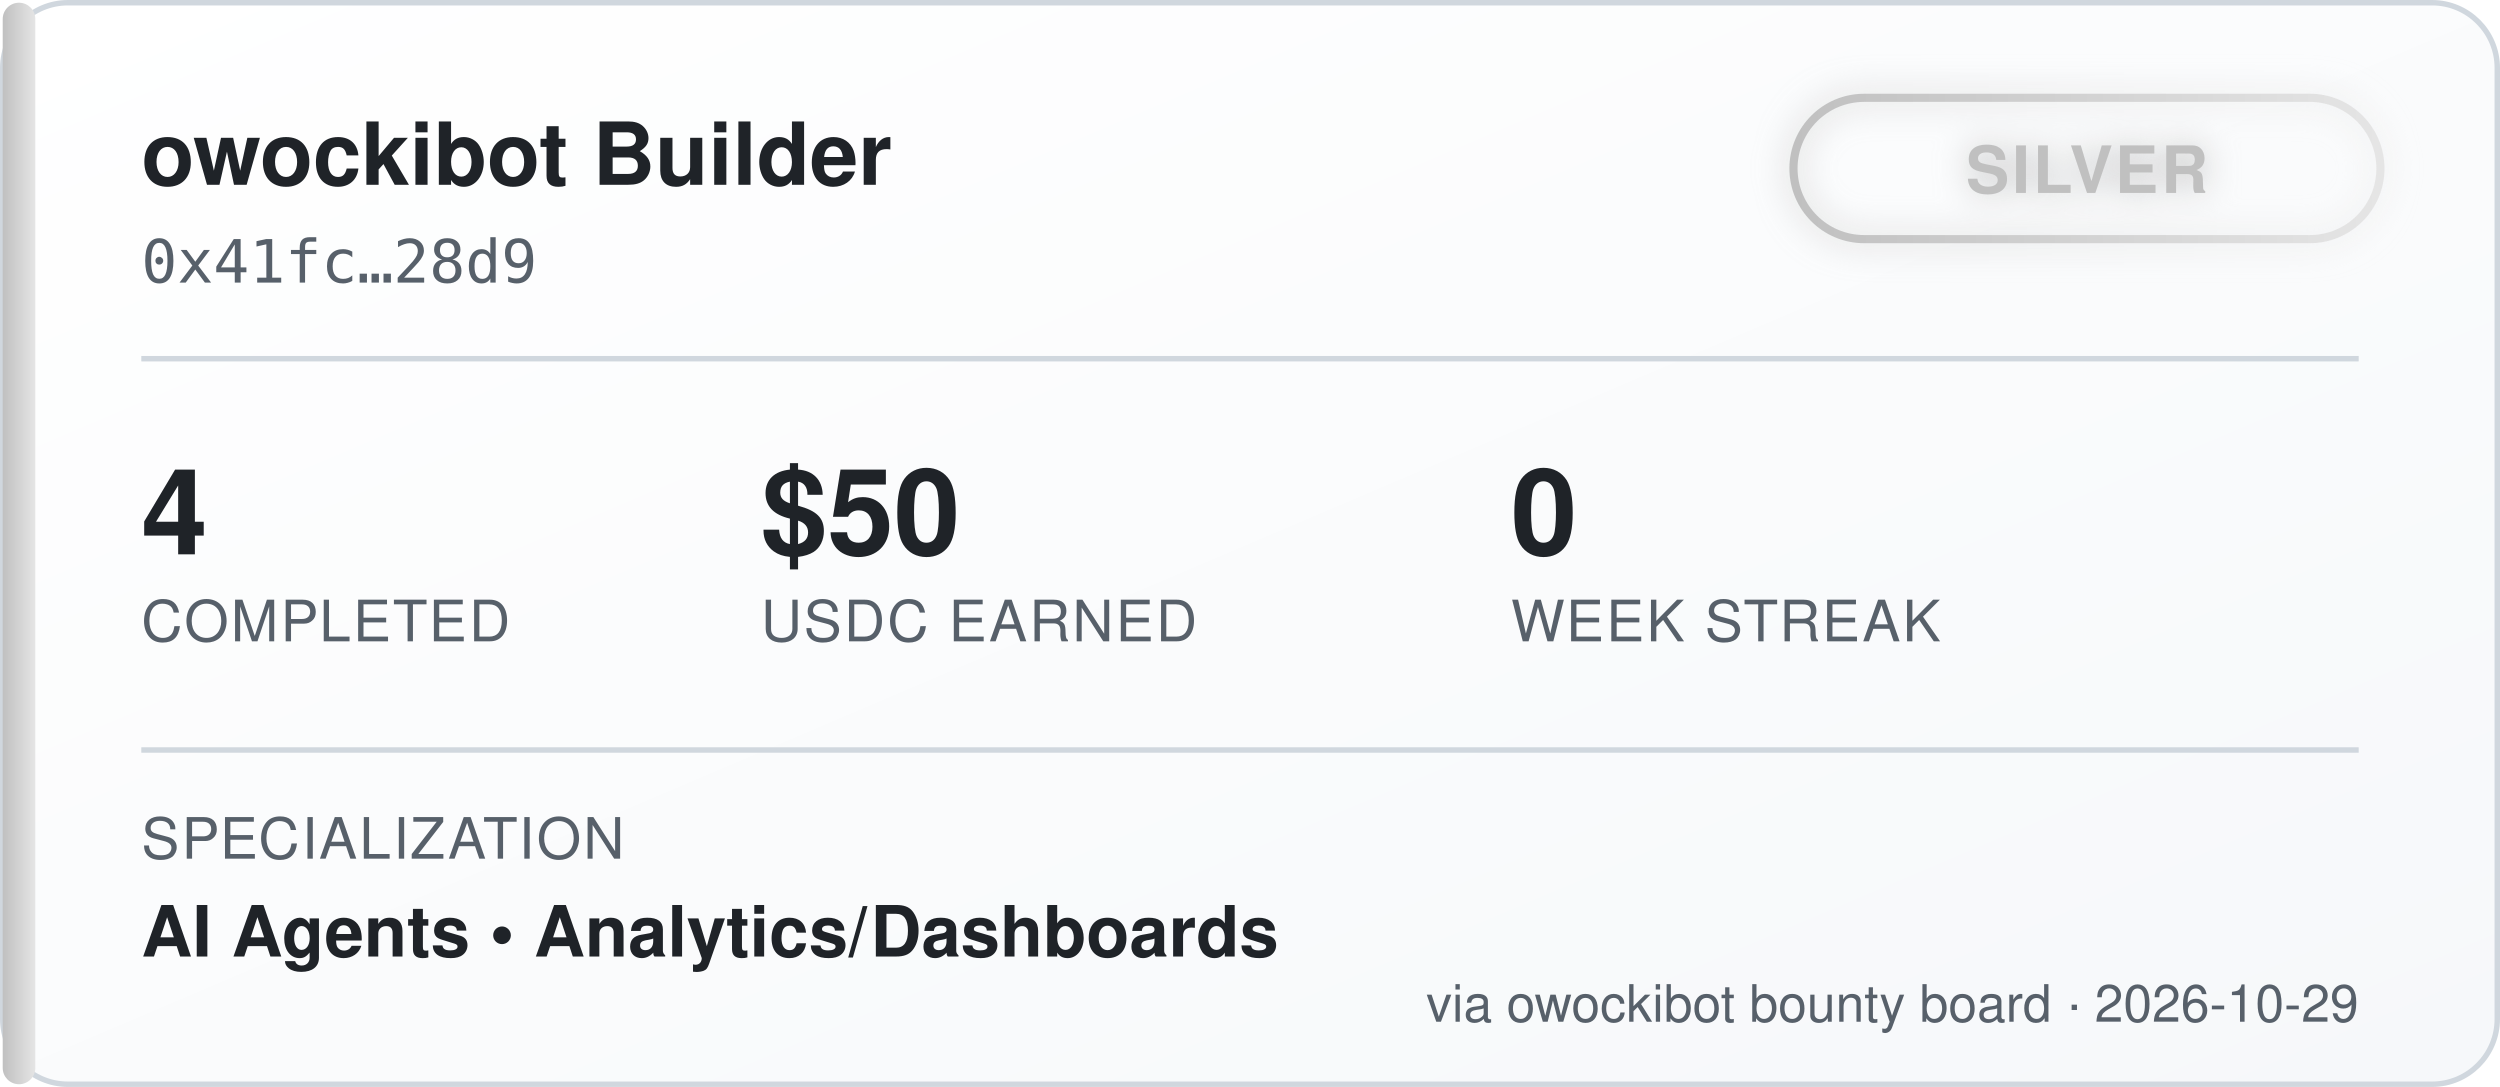
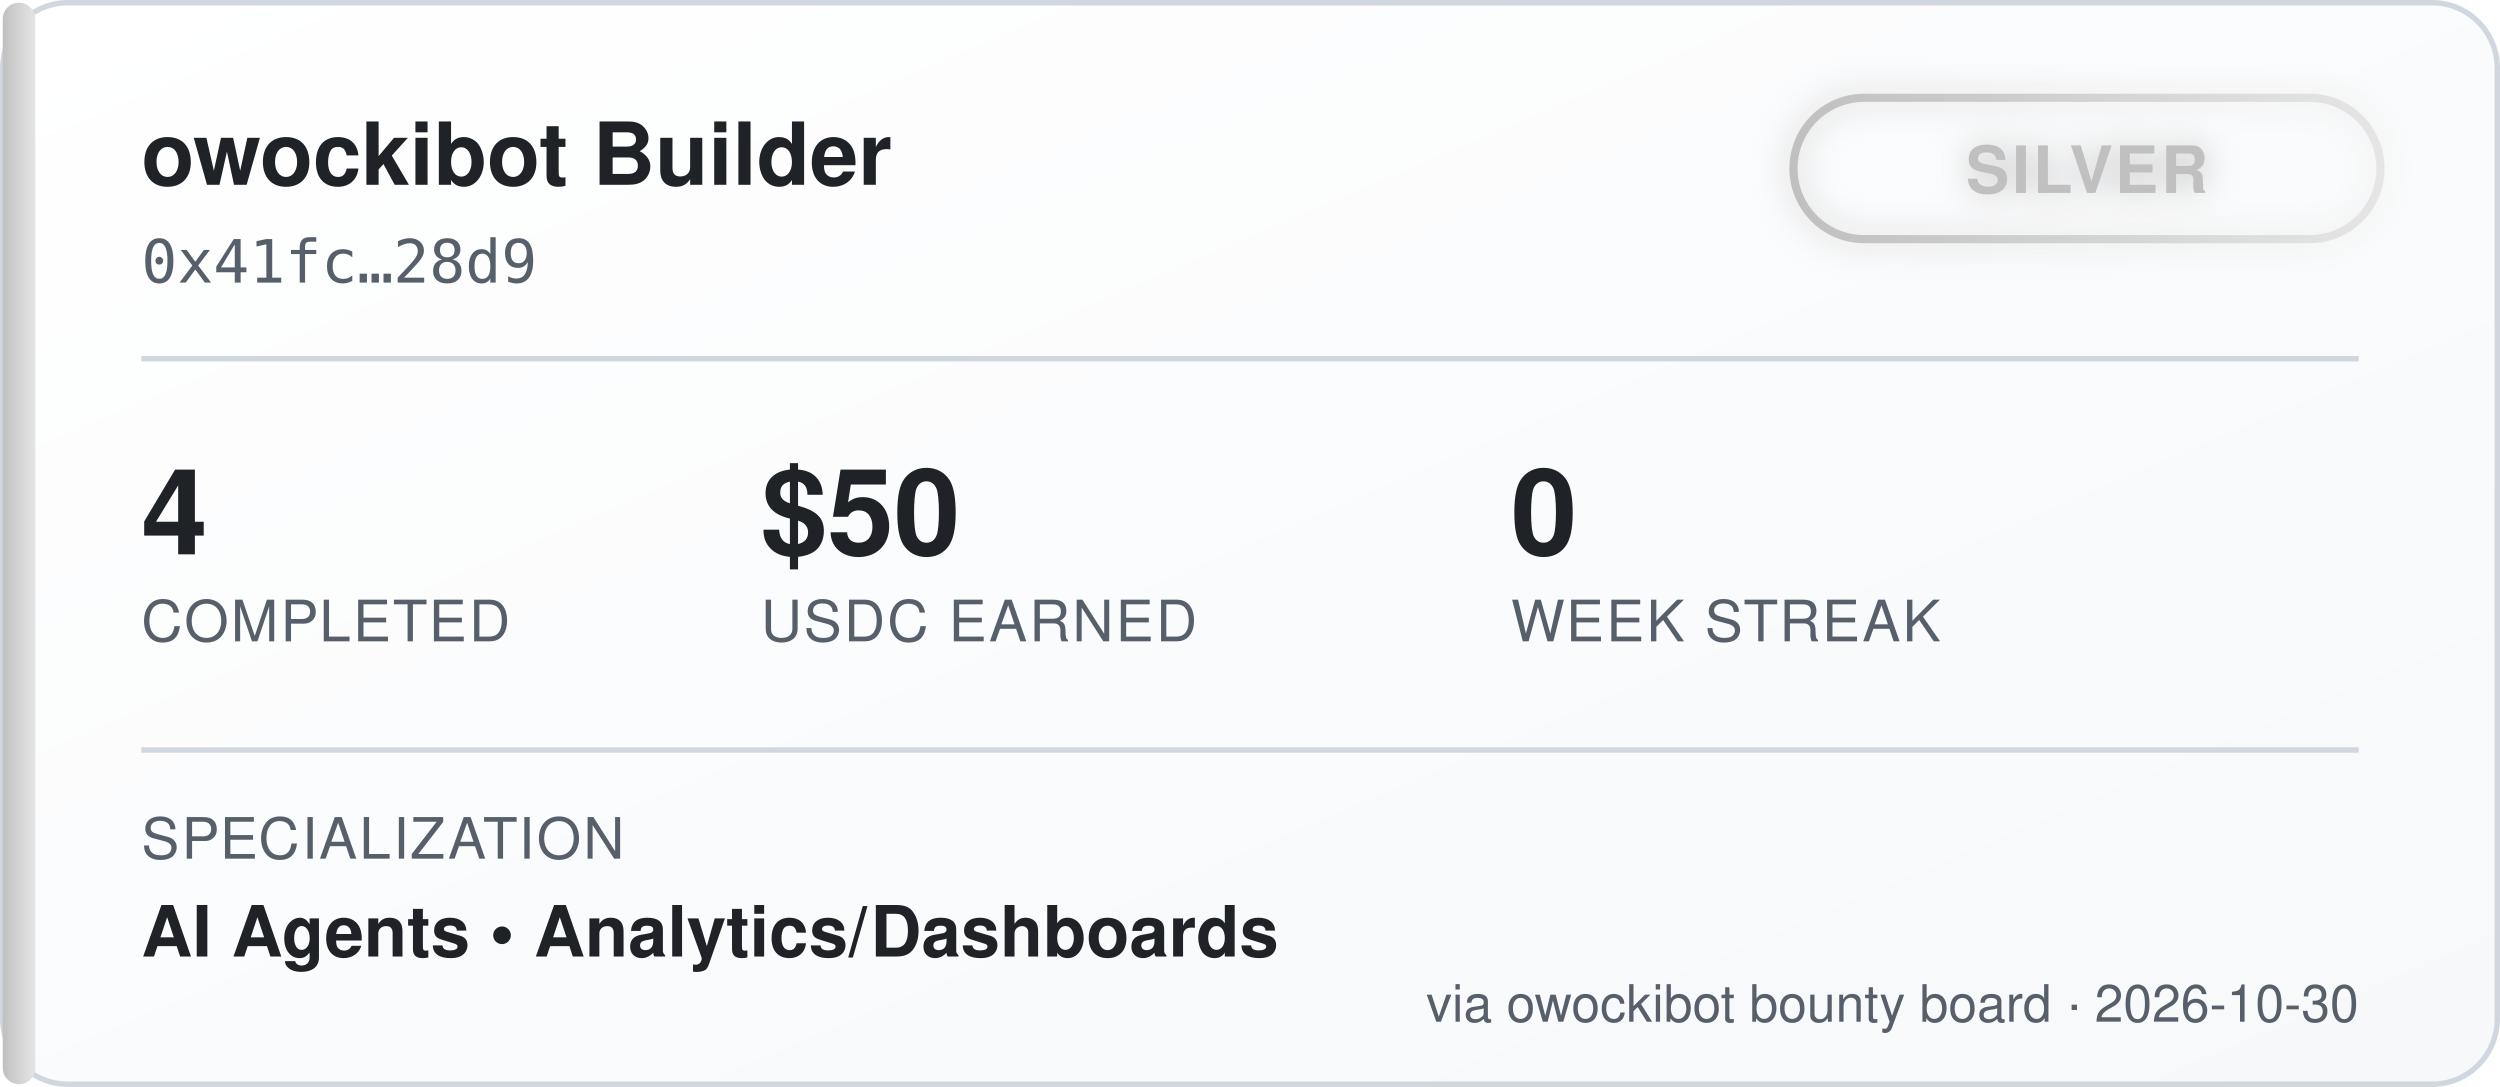
<svg xmlns="http://www.w3.org/2000/svg" width="460" height="200" viewBox="0 0 460 200" font-family="'Segoe UI', Helvetica, Arial, sans-serif">
  <defs>
    <linearGradient id="bgGrad" x1="0" y1="0" x2="1" y2="1">
      <stop offset="0%" stop-color="#ffffff" />
      <stop offset="100%" stop-color="#f6f8fa" />
    </linearGradient>
    <linearGradient id="tierGrad" x1="0" y1="0" x2="1" y2="0">
      <stop offset="0%" stop-color="#c0c0c0" />
      <stop offset="100%" stop-color="#e5e5e5" />
    </linearGradient>
    <filter id="glow" x="-50%" y="-50%" width="200%" height="200%">
      <feGaussianBlur stdDeviation="3" result="blur" />
      <feMerge>
        <feMergeNode in="blur" />
        <feMergeNode in="SourceGraphic" />
      </feMerge>
    </filter>
  </defs>
  <rect x="0.5" y="0.5" width="459" height="199" rx="12" fill="url(#bgGrad)" stroke="#d0d7de" />
  <rect x="0.5" y="0.5" width="6" height="199" rx="3" fill="url(#tierGrad)" />
  <text x="26" y="34" fill="#1f2328" font-size="16" font-weight="700">owockibot Builder</text>
  <text x="26" y="52" fill="#57606a" font-size="11" font-family="monospace">0x41fc…28d9</text>
  <g transform="translate(330, 18)" filter="url(#glow)">
    <rect x="0" y="0" width="108" height="26" rx="13" fill="none" stroke="url(#tierGrad)" stroke-width="1.5" />
    <text x="54" y="17.5" fill="#c0c0c0" font-size="12" font-weight="700" text-anchor="middle" letter-spacing="0.5">SILVER</text>
  </g>
  <line x1="26" y1="66" x2="434" y2="66" stroke="#d0d7de" stroke-width="1" />
  <g font-size="22" font-weight="700" fill="#1f2328">
    <text x="26" y="102">4</text>
    <text x="140" y="102">$50</text>
    <text x="278" y="102">0</text>
  </g>
  <g font-size="10.5" fill="#57606a" letter-spacing="0.4">
    <text x="26" y="118">COMPLETED</text>
    <text x="140" y="118">USDC EARNED</text>
    <text x="278" y="118">WEEK STREAK</text>
  </g>
  <line x1="26" y1="138" x2="434" y2="138" stroke="#d0d7de" stroke-width="1" />
  <text x="26" y="158" fill="#57606a" font-size="10.5" letter-spacing="0.4">SPECIALIZATION</text>
  <text x="26" y="176" fill="#1f2328" font-size="13" font-weight="600">AI Agents  •  Analytics/Dashboards</text>
-   <text x="434" y="188" fill="#57606a" font-size="9.5" text-anchor="end">via owockibot bounty board · 2026-10-29</text>
+   <text x="434" y="188" fill="#57606a" font-size="9.5" text-anchor="end">via owockibot bounty board · 2026-10-30</text>
</svg>
